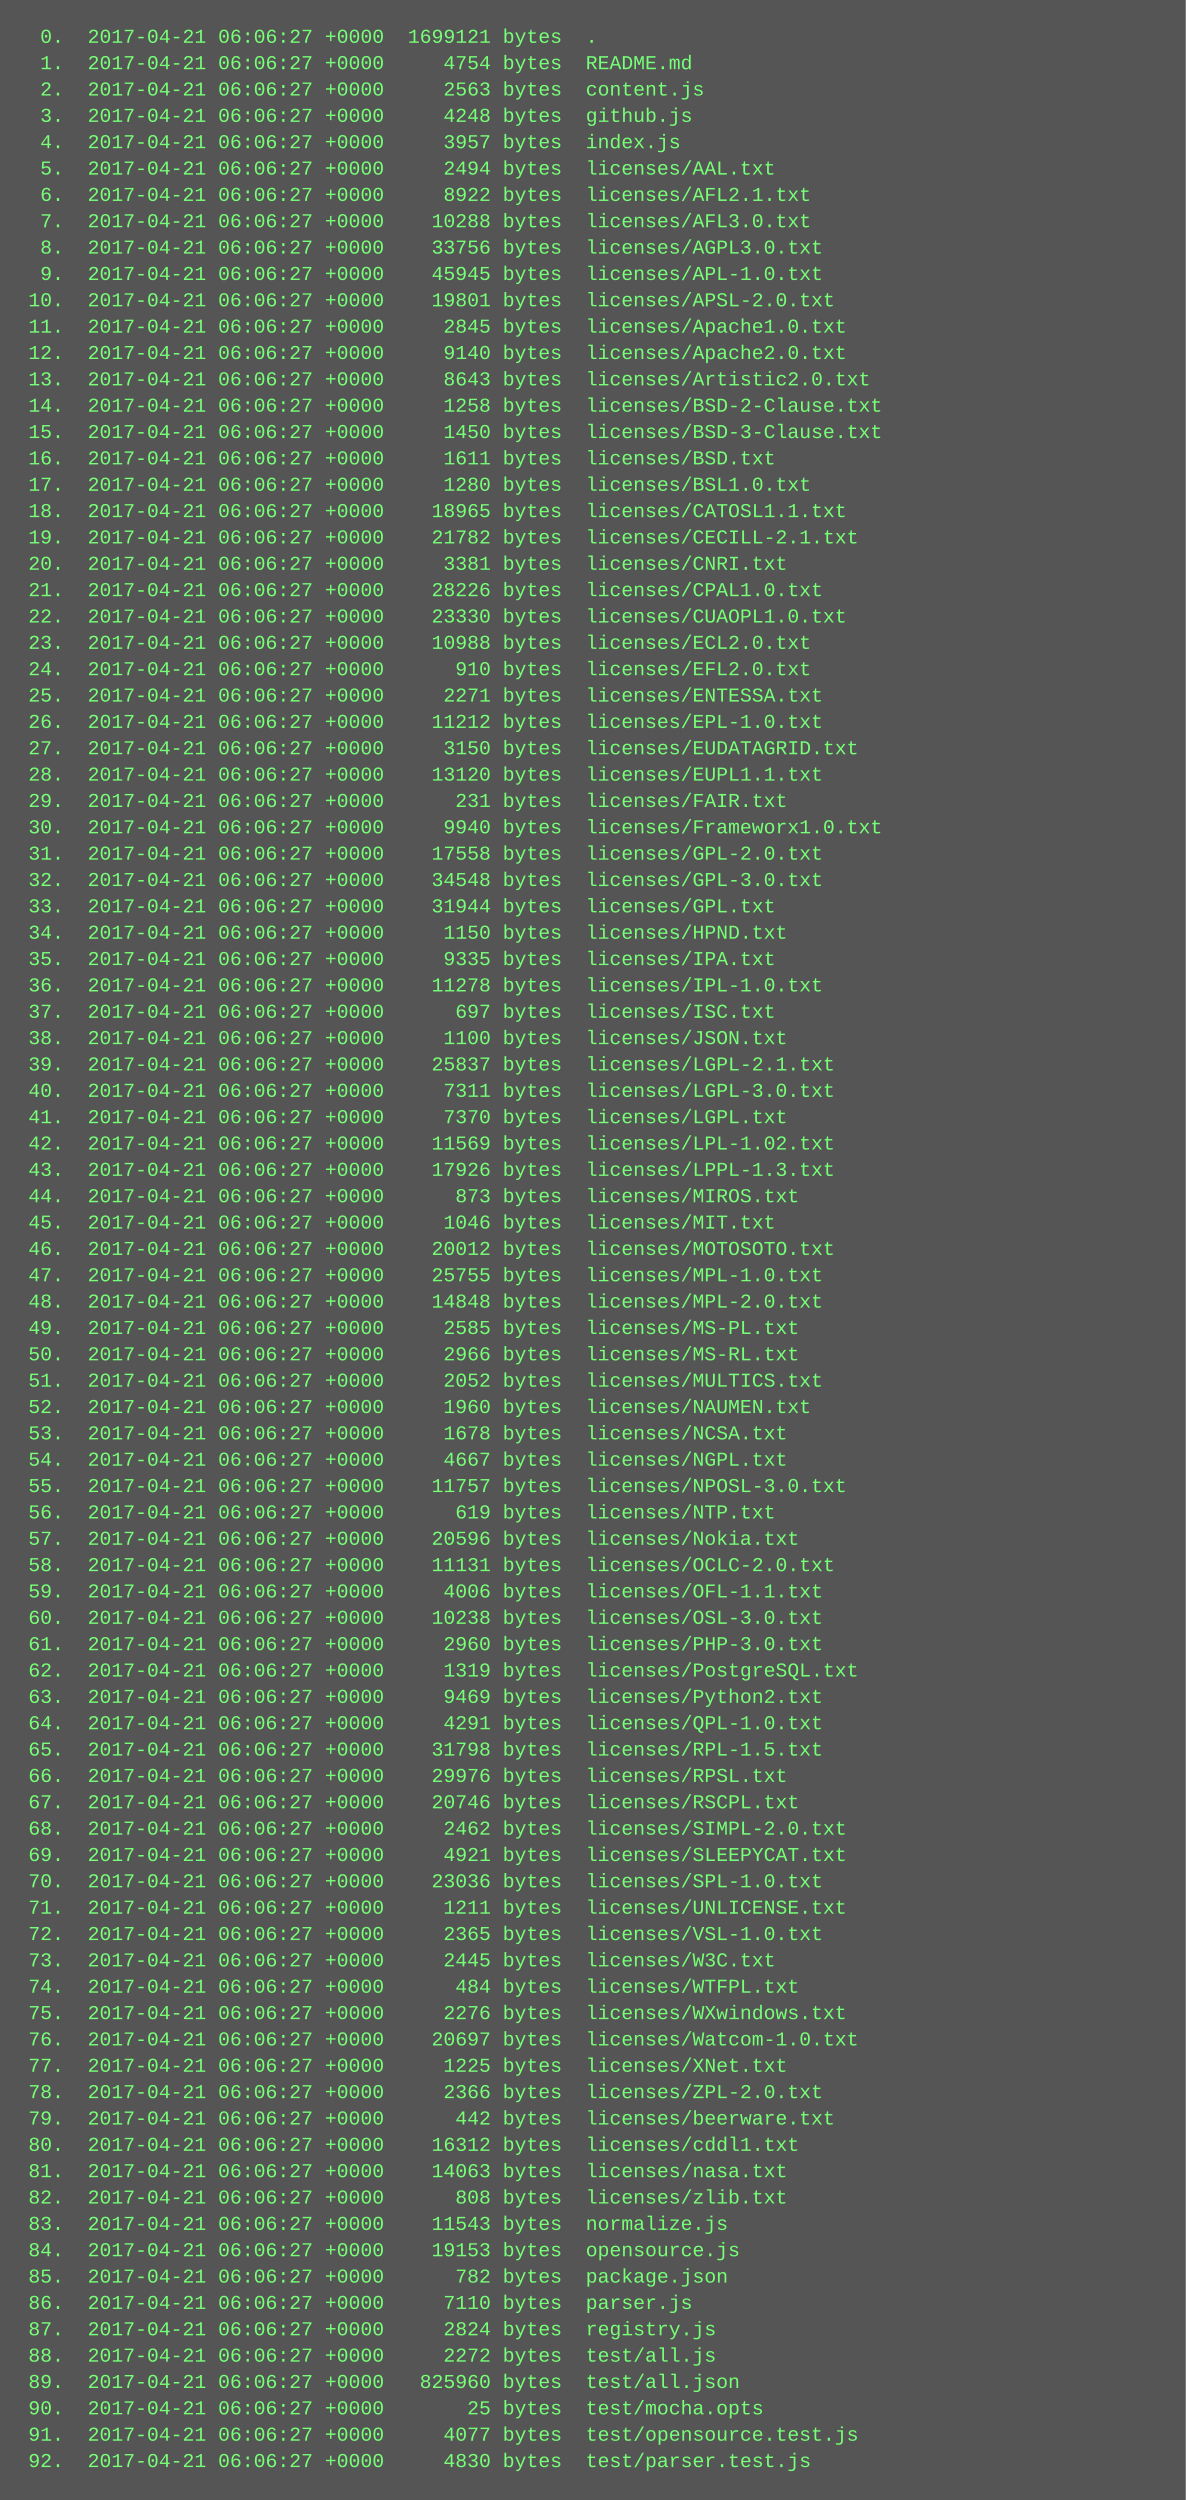
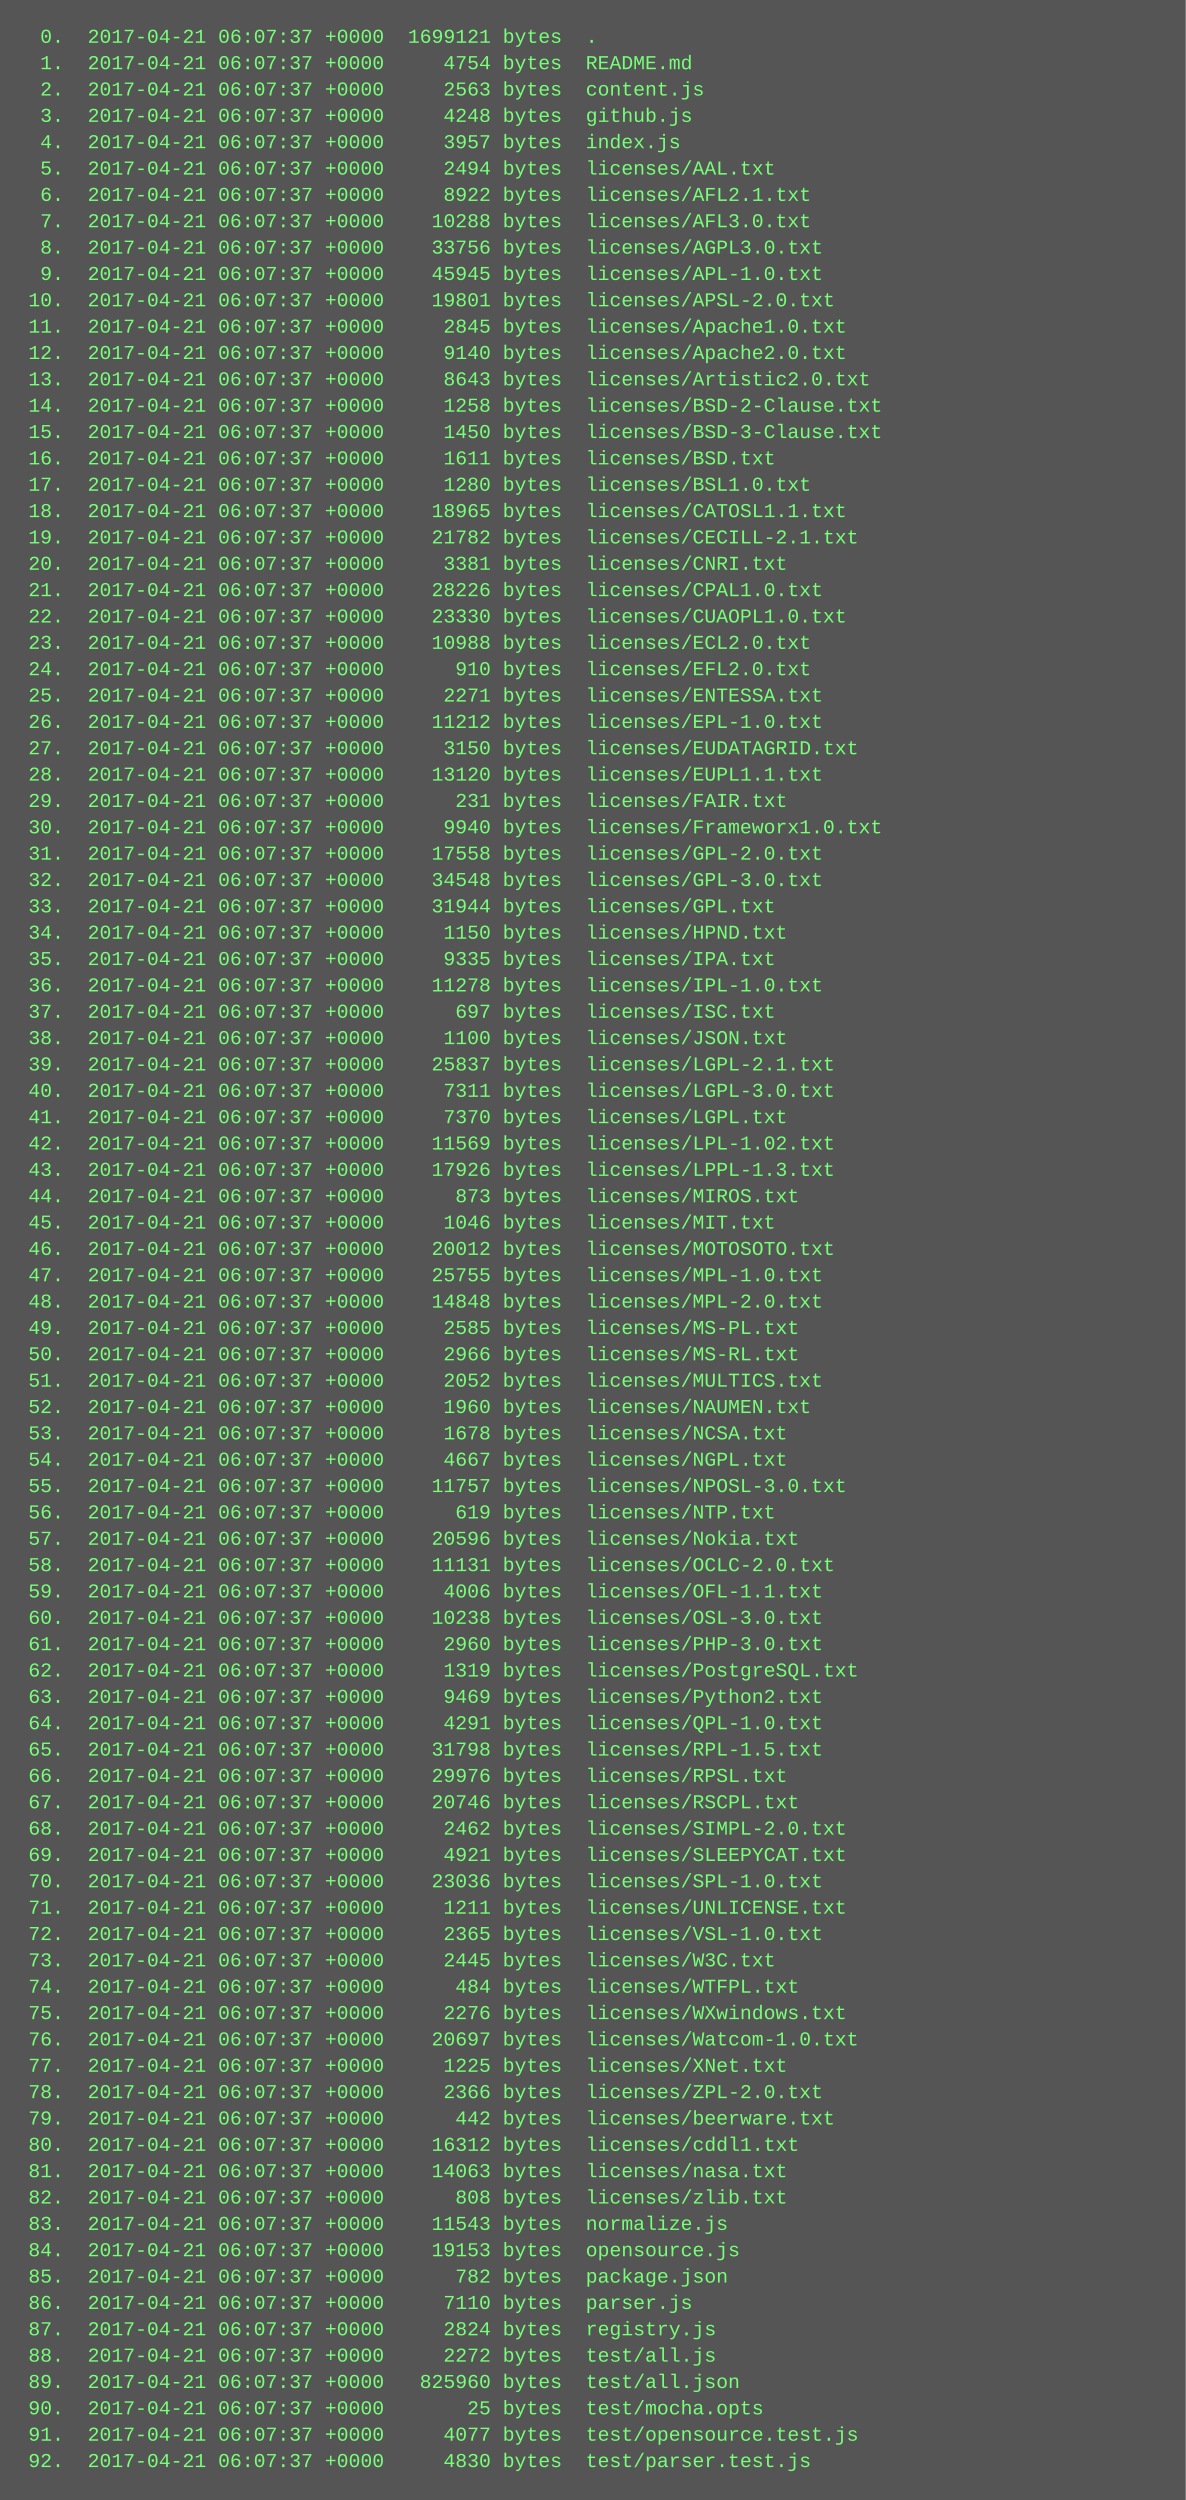
<svg xmlns="http://www.w3.org/2000/svg" height="1518" width="720">
  <rect height="1518" fill="#555" width="720" />
  <text fill="#7f7" font-family="Courier New" font-size="12" xml:space="preserve">
-     <tspan x="10" y="26">  0.  2017-04-21 06:06:27 +0000  1699121 bytes  .</tspan>
-     <tspan x="10" y="42">  1.  2017-04-21 06:06:27 +0000     4754 bytes  README.md</tspan>
-     <tspan x="10" y="58">  2.  2017-04-21 06:06:27 +0000     2563 bytes  content.js</tspan>
-     <tspan x="10" y="74">  3.  2017-04-21 06:06:27 +0000     4248 bytes  github.js</tspan>
-     <tspan x="10" y="90">  4.  2017-04-21 06:06:27 +0000     3957 bytes  index.js</tspan>
-     <tspan x="10" y="106">  5.  2017-04-21 06:06:27 +0000     2494 bytes  licenses/AAL.txt</tspan>
-     <tspan x="10" y="122">  6.  2017-04-21 06:06:27 +0000     8922 bytes  licenses/AFL2.1.txt</tspan>
-     <tspan x="10" y="138">  7.  2017-04-21 06:06:27 +0000    10288 bytes  licenses/AFL3.0.txt</tspan>
-     <tspan x="10" y="154">  8.  2017-04-21 06:06:27 +0000    33756 bytes  licenses/AGPL3.0.txt</tspan>
-     <tspan x="10" y="170">  9.  2017-04-21 06:06:27 +0000    45945 bytes  licenses/APL-1.0.txt</tspan>
-     <tspan x="10" y="186"> 10.  2017-04-21 06:06:27 +0000    19801 bytes  licenses/APSL-2.0.txt</tspan>
-     <tspan x="10" y="202"> 11.  2017-04-21 06:06:27 +0000     2845 bytes  licenses/Apache1.0.txt</tspan>
-     <tspan x="10" y="218"> 12.  2017-04-21 06:06:27 +0000     9140 bytes  licenses/Apache2.0.txt</tspan>
-     <tspan x="10" y="234"> 13.  2017-04-21 06:06:27 +0000     8643 bytes  licenses/Artistic2.0.txt</tspan>
-     <tspan x="10" y="250"> 14.  2017-04-21 06:06:27 +0000     1258 bytes  licenses/BSD-2-Clause.txt</tspan>
-     <tspan x="10" y="266"> 15.  2017-04-21 06:06:27 +0000     1450 bytes  licenses/BSD-3-Clause.txt</tspan>
-     <tspan x="10" y="282"> 16.  2017-04-21 06:06:27 +0000     1611 bytes  licenses/BSD.txt</tspan>
-     <tspan x="10" y="298"> 17.  2017-04-21 06:06:27 +0000     1280 bytes  licenses/BSL1.0.txt</tspan>
-     <tspan x="10" y="314"> 18.  2017-04-21 06:06:27 +0000    18965 bytes  licenses/CATOSL1.1.txt</tspan>
-     <tspan x="10" y="330"> 19.  2017-04-21 06:06:27 +0000    21782 bytes  licenses/CECILL-2.1.txt</tspan>
-     <tspan x="10" y="346"> 20.  2017-04-21 06:06:27 +0000     3381 bytes  licenses/CNRI.txt</tspan>
-     <tspan x="10" y="362"> 21.  2017-04-21 06:06:27 +0000    28226 bytes  licenses/CPAL1.0.txt</tspan>
-     <tspan x="10" y="378"> 22.  2017-04-21 06:06:27 +0000    23330 bytes  licenses/CUAOPL1.0.txt</tspan>
-     <tspan x="10" y="394"> 23.  2017-04-21 06:06:27 +0000    10988 bytes  licenses/ECL2.0.txt</tspan>
-     <tspan x="10" y="410"> 24.  2017-04-21 06:06:27 +0000      910 bytes  licenses/EFL2.0.txt</tspan>
-     <tspan x="10" y="426"> 25.  2017-04-21 06:06:27 +0000     2271 bytes  licenses/ENTESSA.txt</tspan>
-     <tspan x="10" y="442"> 26.  2017-04-21 06:06:27 +0000    11212 bytes  licenses/EPL-1.0.txt</tspan>
-     <tspan x="10" y="458"> 27.  2017-04-21 06:06:27 +0000     3150 bytes  licenses/EUDATAGRID.txt</tspan>
-     <tspan x="10" y="474"> 28.  2017-04-21 06:06:27 +0000    13120 bytes  licenses/EUPL1.1.txt</tspan>
-     <tspan x="10" y="490"> 29.  2017-04-21 06:06:27 +0000      231 bytes  licenses/FAIR.txt</tspan>
-     <tspan x="10" y="506"> 30.  2017-04-21 06:06:27 +0000     9940 bytes  licenses/Frameworx1.0.txt</tspan>
-     <tspan x="10" y="522"> 31.  2017-04-21 06:06:27 +0000    17558 bytes  licenses/GPL-2.0.txt</tspan>
-     <tspan x="10" y="538"> 32.  2017-04-21 06:06:27 +0000    34548 bytes  licenses/GPL-3.0.txt</tspan>
-     <tspan x="10" y="554"> 33.  2017-04-21 06:06:27 +0000    31944 bytes  licenses/GPL.txt</tspan>
-     <tspan x="10" y="570"> 34.  2017-04-21 06:06:27 +0000     1150 bytes  licenses/HPND.txt</tspan>
-     <tspan x="10" y="586"> 35.  2017-04-21 06:06:27 +0000     9335 bytes  licenses/IPA.txt</tspan>
-     <tspan x="10" y="602"> 36.  2017-04-21 06:06:27 +0000    11278 bytes  licenses/IPL-1.0.txt</tspan>
-     <tspan x="10" y="618"> 37.  2017-04-21 06:06:27 +0000      697 bytes  licenses/ISC.txt</tspan>
-     <tspan x="10" y="634"> 38.  2017-04-21 06:06:27 +0000     1100 bytes  licenses/JSON.txt</tspan>
-     <tspan x="10" y="650"> 39.  2017-04-21 06:06:27 +0000    25837 bytes  licenses/LGPL-2.1.txt</tspan>
-     <tspan x="10" y="666"> 40.  2017-04-21 06:06:27 +0000     7311 bytes  licenses/LGPL-3.0.txt</tspan>
-     <tspan x="10" y="682"> 41.  2017-04-21 06:06:27 +0000     7370 bytes  licenses/LGPL.txt</tspan>
-     <tspan x="10" y="698"> 42.  2017-04-21 06:06:27 +0000    11569 bytes  licenses/LPL-1.02.txt</tspan>
-     <tspan x="10" y="714"> 43.  2017-04-21 06:06:27 +0000    17926 bytes  licenses/LPPL-1.3.txt</tspan>
-     <tspan x="10" y="730"> 44.  2017-04-21 06:06:27 +0000      873 bytes  licenses/MIROS.txt</tspan>
-     <tspan x="10" y="746"> 45.  2017-04-21 06:06:27 +0000     1046 bytes  licenses/MIT.txt</tspan>
-     <tspan x="10" y="762"> 46.  2017-04-21 06:06:27 +0000    20012 bytes  licenses/MOTOSOTO.txt</tspan>
-     <tspan x="10" y="778"> 47.  2017-04-21 06:06:27 +0000    25755 bytes  licenses/MPL-1.0.txt</tspan>
-     <tspan x="10" y="794"> 48.  2017-04-21 06:06:27 +0000    14848 bytes  licenses/MPL-2.0.txt</tspan>
-     <tspan x="10" y="810"> 49.  2017-04-21 06:06:27 +0000     2585 bytes  licenses/MS-PL.txt</tspan>
-     <tspan x="10" y="826"> 50.  2017-04-21 06:06:27 +0000     2966 bytes  licenses/MS-RL.txt</tspan>
-     <tspan x="10" y="842"> 51.  2017-04-21 06:06:27 +0000     2052 bytes  licenses/MULTICS.txt</tspan>
-     <tspan x="10" y="858"> 52.  2017-04-21 06:06:27 +0000     1960 bytes  licenses/NAUMEN.txt</tspan>
-     <tspan x="10" y="874"> 53.  2017-04-21 06:06:27 +0000     1678 bytes  licenses/NCSA.txt</tspan>
-     <tspan x="10" y="890"> 54.  2017-04-21 06:06:27 +0000     4667 bytes  licenses/NGPL.txt</tspan>
-     <tspan x="10" y="906"> 55.  2017-04-21 06:06:27 +0000    11757 bytes  licenses/NPOSL-3.0.txt</tspan>
-     <tspan x="10" y="922"> 56.  2017-04-21 06:06:27 +0000      619 bytes  licenses/NTP.txt</tspan>
-     <tspan x="10" y="938"> 57.  2017-04-21 06:06:27 +0000    20596 bytes  licenses/Nokia.txt</tspan>
-     <tspan x="10" y="954"> 58.  2017-04-21 06:06:27 +0000    11131 bytes  licenses/OCLC-2.0.txt</tspan>
-     <tspan x="10" y="970"> 59.  2017-04-21 06:06:27 +0000     4006 bytes  licenses/OFL-1.1.txt</tspan>
-     <tspan x="10" y="986"> 60.  2017-04-21 06:06:27 +0000    10238 bytes  licenses/OSL-3.0.txt</tspan>
-     <tspan x="10" y="1002"> 61.  2017-04-21 06:06:27 +0000     2960 bytes  licenses/PHP-3.0.txt</tspan>
-     <tspan x="10" y="1018"> 62.  2017-04-21 06:06:27 +0000     1319 bytes  licenses/PostgreSQL.txt</tspan>
-     <tspan x="10" y="1034"> 63.  2017-04-21 06:06:27 +0000     9469 bytes  licenses/Python2.txt</tspan>
-     <tspan x="10" y="1050"> 64.  2017-04-21 06:06:27 +0000     4291 bytes  licenses/QPL-1.0.txt</tspan>
-     <tspan x="10" y="1066"> 65.  2017-04-21 06:06:27 +0000    31798 bytes  licenses/RPL-1.5.txt</tspan>
-     <tspan x="10" y="1082"> 66.  2017-04-21 06:06:27 +0000    29976 bytes  licenses/RPSL.txt</tspan>
-     <tspan x="10" y="1098"> 67.  2017-04-21 06:06:27 +0000    20746 bytes  licenses/RSCPL.txt</tspan>
-     <tspan x="10" y="1114"> 68.  2017-04-21 06:06:27 +0000     2462 bytes  licenses/SIMPL-2.0.txt</tspan>
-     <tspan x="10" y="1130"> 69.  2017-04-21 06:06:27 +0000     4921 bytes  licenses/SLEEPYCAT.txt</tspan>
-     <tspan x="10" y="1146"> 70.  2017-04-21 06:06:27 +0000    23036 bytes  licenses/SPL-1.0.txt</tspan>
-     <tspan x="10" y="1162"> 71.  2017-04-21 06:06:27 +0000     1211 bytes  licenses/UNLICENSE.txt</tspan>
-     <tspan x="10" y="1178"> 72.  2017-04-21 06:06:27 +0000     2365 bytes  licenses/VSL-1.0.txt</tspan>
-     <tspan x="10" y="1194"> 73.  2017-04-21 06:06:27 +0000     2445 bytes  licenses/W3C.txt</tspan>
-     <tspan x="10" y="1210"> 74.  2017-04-21 06:06:27 +0000      484 bytes  licenses/WTFPL.txt</tspan>
-     <tspan x="10" y="1226"> 75.  2017-04-21 06:06:27 +0000     2276 bytes  licenses/WXwindows.txt</tspan>
-     <tspan x="10" y="1242"> 76.  2017-04-21 06:06:27 +0000    20697 bytes  licenses/Watcom-1.0.txt</tspan>
-     <tspan x="10" y="1258"> 77.  2017-04-21 06:06:27 +0000     1225 bytes  licenses/XNet.txt</tspan>
-     <tspan x="10" y="1274"> 78.  2017-04-21 06:06:27 +0000     2366 bytes  licenses/ZPL-2.0.txt</tspan>
-     <tspan x="10" y="1290"> 79.  2017-04-21 06:06:27 +0000      442 bytes  licenses/beerware.txt</tspan>
-     <tspan x="10" y="1306"> 80.  2017-04-21 06:06:27 +0000    16312 bytes  licenses/cddl1.txt</tspan>
-     <tspan x="10" y="1322"> 81.  2017-04-21 06:06:27 +0000    14063 bytes  licenses/nasa.txt</tspan>
-     <tspan x="10" y="1338"> 82.  2017-04-21 06:06:27 +0000      808 bytes  licenses/zlib.txt</tspan>
-     <tspan x="10" y="1354"> 83.  2017-04-21 06:06:27 +0000    11543 bytes  normalize.js</tspan>
-     <tspan x="10" y="1370"> 84.  2017-04-21 06:06:27 +0000    19153 bytes  opensource.js</tspan>
-     <tspan x="10" y="1386"> 85.  2017-04-21 06:06:27 +0000      782 bytes  package.json</tspan>
-     <tspan x="10" y="1402"> 86.  2017-04-21 06:06:27 +0000     7110 bytes  parser.js</tspan>
-     <tspan x="10" y="1418"> 87.  2017-04-21 06:06:27 +0000     2824 bytes  registry.js</tspan>
-     <tspan x="10" y="1434"> 88.  2017-04-21 06:06:27 +0000     2272 bytes  test/all.js</tspan>
-     <tspan x="10" y="1450"> 89.  2017-04-21 06:06:27 +0000   825960 bytes  test/all.json</tspan>
-     <tspan x="10" y="1466"> 90.  2017-04-21 06:06:27 +0000       25 bytes  test/mocha.opts</tspan>
-     <tspan x="10" y="1482"> 91.  2017-04-21 06:06:27 +0000     4077 bytes  test/opensource.test.js</tspan>
-     <tspan x="10" y="1498"> 92.  2017-04-21 06:06:27 +0000     4830 bytes  test/parser.test.js</tspan>
+     <tspan x="10" y="26">  0.  2017-04-21 06:07:37 +0000  1699121 bytes  .</tspan>
+     <tspan x="10" y="42">  1.  2017-04-21 06:07:37 +0000     4754 bytes  README.md</tspan>
+     <tspan x="10" y="58">  2.  2017-04-21 06:07:37 +0000     2563 bytes  content.js</tspan>
+     <tspan x="10" y="74">  3.  2017-04-21 06:07:37 +0000     4248 bytes  github.js</tspan>
+     <tspan x="10" y="90">  4.  2017-04-21 06:07:37 +0000     3957 bytes  index.js</tspan>
+     <tspan x="10" y="106">  5.  2017-04-21 06:07:37 +0000     2494 bytes  licenses/AAL.txt</tspan>
+     <tspan x="10" y="122">  6.  2017-04-21 06:07:37 +0000     8922 bytes  licenses/AFL2.1.txt</tspan>
+     <tspan x="10" y="138">  7.  2017-04-21 06:07:37 +0000    10288 bytes  licenses/AFL3.0.txt</tspan>
+     <tspan x="10" y="154">  8.  2017-04-21 06:07:37 +0000    33756 bytes  licenses/AGPL3.0.txt</tspan>
+     <tspan x="10" y="170">  9.  2017-04-21 06:07:37 +0000    45945 bytes  licenses/APL-1.0.txt</tspan>
+     <tspan x="10" y="186"> 10.  2017-04-21 06:07:37 +0000    19801 bytes  licenses/APSL-2.0.txt</tspan>
+     <tspan x="10" y="202"> 11.  2017-04-21 06:07:37 +0000     2845 bytes  licenses/Apache1.0.txt</tspan>
+     <tspan x="10" y="218"> 12.  2017-04-21 06:07:37 +0000     9140 bytes  licenses/Apache2.0.txt</tspan>
+     <tspan x="10" y="234"> 13.  2017-04-21 06:07:37 +0000     8643 bytes  licenses/Artistic2.0.txt</tspan>
+     <tspan x="10" y="250"> 14.  2017-04-21 06:07:37 +0000     1258 bytes  licenses/BSD-2-Clause.txt</tspan>
+     <tspan x="10" y="266"> 15.  2017-04-21 06:07:37 +0000     1450 bytes  licenses/BSD-3-Clause.txt</tspan>
+     <tspan x="10" y="282"> 16.  2017-04-21 06:07:37 +0000     1611 bytes  licenses/BSD.txt</tspan>
+     <tspan x="10" y="298"> 17.  2017-04-21 06:07:37 +0000     1280 bytes  licenses/BSL1.0.txt</tspan>
+     <tspan x="10" y="314"> 18.  2017-04-21 06:07:37 +0000    18965 bytes  licenses/CATOSL1.1.txt</tspan>
+     <tspan x="10" y="330"> 19.  2017-04-21 06:07:37 +0000    21782 bytes  licenses/CECILL-2.1.txt</tspan>
+     <tspan x="10" y="346"> 20.  2017-04-21 06:07:37 +0000     3381 bytes  licenses/CNRI.txt</tspan>
+     <tspan x="10" y="362"> 21.  2017-04-21 06:07:37 +0000    28226 bytes  licenses/CPAL1.0.txt</tspan>
+     <tspan x="10" y="378"> 22.  2017-04-21 06:07:37 +0000    23330 bytes  licenses/CUAOPL1.0.txt</tspan>
+     <tspan x="10" y="394"> 23.  2017-04-21 06:07:37 +0000    10988 bytes  licenses/ECL2.0.txt</tspan>
+     <tspan x="10" y="410"> 24.  2017-04-21 06:07:37 +0000      910 bytes  licenses/EFL2.0.txt</tspan>
+     <tspan x="10" y="426"> 25.  2017-04-21 06:07:37 +0000     2271 bytes  licenses/ENTESSA.txt</tspan>
+     <tspan x="10" y="442"> 26.  2017-04-21 06:07:37 +0000    11212 bytes  licenses/EPL-1.0.txt</tspan>
+     <tspan x="10" y="458"> 27.  2017-04-21 06:07:37 +0000     3150 bytes  licenses/EUDATAGRID.txt</tspan>
+     <tspan x="10" y="474"> 28.  2017-04-21 06:07:37 +0000    13120 bytes  licenses/EUPL1.1.txt</tspan>
+     <tspan x="10" y="490"> 29.  2017-04-21 06:07:37 +0000      231 bytes  licenses/FAIR.txt</tspan>
+     <tspan x="10" y="506"> 30.  2017-04-21 06:07:37 +0000     9940 bytes  licenses/Frameworx1.0.txt</tspan>
+     <tspan x="10" y="522"> 31.  2017-04-21 06:07:37 +0000    17558 bytes  licenses/GPL-2.0.txt</tspan>
+     <tspan x="10" y="538"> 32.  2017-04-21 06:07:37 +0000    34548 bytes  licenses/GPL-3.0.txt</tspan>
+     <tspan x="10" y="554"> 33.  2017-04-21 06:07:37 +0000    31944 bytes  licenses/GPL.txt</tspan>
+     <tspan x="10" y="570"> 34.  2017-04-21 06:07:37 +0000     1150 bytes  licenses/HPND.txt</tspan>
+     <tspan x="10" y="586"> 35.  2017-04-21 06:07:37 +0000     9335 bytes  licenses/IPA.txt</tspan>
+     <tspan x="10" y="602"> 36.  2017-04-21 06:07:37 +0000    11278 bytes  licenses/IPL-1.0.txt</tspan>
+     <tspan x="10" y="618"> 37.  2017-04-21 06:07:37 +0000      697 bytes  licenses/ISC.txt</tspan>
+     <tspan x="10" y="634"> 38.  2017-04-21 06:07:37 +0000     1100 bytes  licenses/JSON.txt</tspan>
+     <tspan x="10" y="650"> 39.  2017-04-21 06:07:37 +0000    25837 bytes  licenses/LGPL-2.1.txt</tspan>
+     <tspan x="10" y="666"> 40.  2017-04-21 06:07:37 +0000     7311 bytes  licenses/LGPL-3.0.txt</tspan>
+     <tspan x="10" y="682"> 41.  2017-04-21 06:07:37 +0000     7370 bytes  licenses/LGPL.txt</tspan>
+     <tspan x="10" y="698"> 42.  2017-04-21 06:07:37 +0000    11569 bytes  licenses/LPL-1.02.txt</tspan>
+     <tspan x="10" y="714"> 43.  2017-04-21 06:07:37 +0000    17926 bytes  licenses/LPPL-1.3.txt</tspan>
+     <tspan x="10" y="730"> 44.  2017-04-21 06:07:37 +0000      873 bytes  licenses/MIROS.txt</tspan>
+     <tspan x="10" y="746"> 45.  2017-04-21 06:07:37 +0000     1046 bytes  licenses/MIT.txt</tspan>
+     <tspan x="10" y="762"> 46.  2017-04-21 06:07:37 +0000    20012 bytes  licenses/MOTOSOTO.txt</tspan>
+     <tspan x="10" y="778"> 47.  2017-04-21 06:07:37 +0000    25755 bytes  licenses/MPL-1.0.txt</tspan>
+     <tspan x="10" y="794"> 48.  2017-04-21 06:07:37 +0000    14848 bytes  licenses/MPL-2.0.txt</tspan>
+     <tspan x="10" y="810"> 49.  2017-04-21 06:07:37 +0000     2585 bytes  licenses/MS-PL.txt</tspan>
+     <tspan x="10" y="826"> 50.  2017-04-21 06:07:37 +0000     2966 bytes  licenses/MS-RL.txt</tspan>
+     <tspan x="10" y="842"> 51.  2017-04-21 06:07:37 +0000     2052 bytes  licenses/MULTICS.txt</tspan>
+     <tspan x="10" y="858"> 52.  2017-04-21 06:07:37 +0000     1960 bytes  licenses/NAUMEN.txt</tspan>
+     <tspan x="10" y="874"> 53.  2017-04-21 06:07:37 +0000     1678 bytes  licenses/NCSA.txt</tspan>
+     <tspan x="10" y="890"> 54.  2017-04-21 06:07:37 +0000     4667 bytes  licenses/NGPL.txt</tspan>
+     <tspan x="10" y="906"> 55.  2017-04-21 06:07:37 +0000    11757 bytes  licenses/NPOSL-3.0.txt</tspan>
+     <tspan x="10" y="922"> 56.  2017-04-21 06:07:37 +0000      619 bytes  licenses/NTP.txt</tspan>
+     <tspan x="10" y="938"> 57.  2017-04-21 06:07:37 +0000    20596 bytes  licenses/Nokia.txt</tspan>
+     <tspan x="10" y="954"> 58.  2017-04-21 06:07:37 +0000    11131 bytes  licenses/OCLC-2.0.txt</tspan>
+     <tspan x="10" y="970"> 59.  2017-04-21 06:07:37 +0000     4006 bytes  licenses/OFL-1.1.txt</tspan>
+     <tspan x="10" y="986"> 60.  2017-04-21 06:07:37 +0000    10238 bytes  licenses/OSL-3.0.txt</tspan>
+     <tspan x="10" y="1002"> 61.  2017-04-21 06:07:37 +0000     2960 bytes  licenses/PHP-3.0.txt</tspan>
+     <tspan x="10" y="1018"> 62.  2017-04-21 06:07:37 +0000     1319 bytes  licenses/PostgreSQL.txt</tspan>
+     <tspan x="10" y="1034"> 63.  2017-04-21 06:07:37 +0000     9469 bytes  licenses/Python2.txt</tspan>
+     <tspan x="10" y="1050"> 64.  2017-04-21 06:07:37 +0000     4291 bytes  licenses/QPL-1.0.txt</tspan>
+     <tspan x="10" y="1066"> 65.  2017-04-21 06:07:37 +0000    31798 bytes  licenses/RPL-1.5.txt</tspan>
+     <tspan x="10" y="1082"> 66.  2017-04-21 06:07:37 +0000    29976 bytes  licenses/RPSL.txt</tspan>
+     <tspan x="10" y="1098"> 67.  2017-04-21 06:07:37 +0000    20746 bytes  licenses/RSCPL.txt</tspan>
+     <tspan x="10" y="1114"> 68.  2017-04-21 06:07:37 +0000     2462 bytes  licenses/SIMPL-2.0.txt</tspan>
+     <tspan x="10" y="1130"> 69.  2017-04-21 06:07:37 +0000     4921 bytes  licenses/SLEEPYCAT.txt</tspan>
+     <tspan x="10" y="1146"> 70.  2017-04-21 06:07:37 +0000    23036 bytes  licenses/SPL-1.0.txt</tspan>
+     <tspan x="10" y="1162"> 71.  2017-04-21 06:07:37 +0000     1211 bytes  licenses/UNLICENSE.txt</tspan>
+     <tspan x="10" y="1178"> 72.  2017-04-21 06:07:37 +0000     2365 bytes  licenses/VSL-1.0.txt</tspan>
+     <tspan x="10" y="1194"> 73.  2017-04-21 06:07:37 +0000     2445 bytes  licenses/W3C.txt</tspan>
+     <tspan x="10" y="1210"> 74.  2017-04-21 06:07:37 +0000      484 bytes  licenses/WTFPL.txt</tspan>
+     <tspan x="10" y="1226"> 75.  2017-04-21 06:07:37 +0000     2276 bytes  licenses/WXwindows.txt</tspan>
+     <tspan x="10" y="1242"> 76.  2017-04-21 06:07:37 +0000    20697 bytes  licenses/Watcom-1.0.txt</tspan>
+     <tspan x="10" y="1258"> 77.  2017-04-21 06:07:37 +0000     1225 bytes  licenses/XNet.txt</tspan>
+     <tspan x="10" y="1274"> 78.  2017-04-21 06:07:37 +0000     2366 bytes  licenses/ZPL-2.0.txt</tspan>
+     <tspan x="10" y="1290"> 79.  2017-04-21 06:07:37 +0000      442 bytes  licenses/beerware.txt</tspan>
+     <tspan x="10" y="1306"> 80.  2017-04-21 06:07:37 +0000    16312 bytes  licenses/cddl1.txt</tspan>
+     <tspan x="10" y="1322"> 81.  2017-04-21 06:07:37 +0000    14063 bytes  licenses/nasa.txt</tspan>
+     <tspan x="10" y="1338"> 82.  2017-04-21 06:07:37 +0000      808 bytes  licenses/zlib.txt</tspan>
+     <tspan x="10" y="1354"> 83.  2017-04-21 06:07:37 +0000    11543 bytes  normalize.js</tspan>
+     <tspan x="10" y="1370"> 84.  2017-04-21 06:07:37 +0000    19153 bytes  opensource.js</tspan>
+     <tspan x="10" y="1386"> 85.  2017-04-21 06:07:37 +0000      782 bytes  package.json</tspan>
+     <tspan x="10" y="1402"> 86.  2017-04-21 06:07:37 +0000     7110 bytes  parser.js</tspan>
+     <tspan x="10" y="1418"> 87.  2017-04-21 06:07:37 +0000     2824 bytes  registry.js</tspan>
+     <tspan x="10" y="1434"> 88.  2017-04-21 06:07:37 +0000     2272 bytes  test/all.js</tspan>
+     <tspan x="10" y="1450"> 89.  2017-04-21 06:07:37 +0000   825960 bytes  test/all.json</tspan>
+     <tspan x="10" y="1466"> 90.  2017-04-21 06:07:37 +0000       25 bytes  test/mocha.opts</tspan>
+     <tspan x="10" y="1482"> 91.  2017-04-21 06:07:37 +0000     4077 bytes  test/opensource.test.js</tspan>
+     <tspan x="10" y="1498"> 92.  2017-04-21 06:07:37 +0000     4830 bytes  test/parser.test.js</tspan>
  </text>
</svg>
